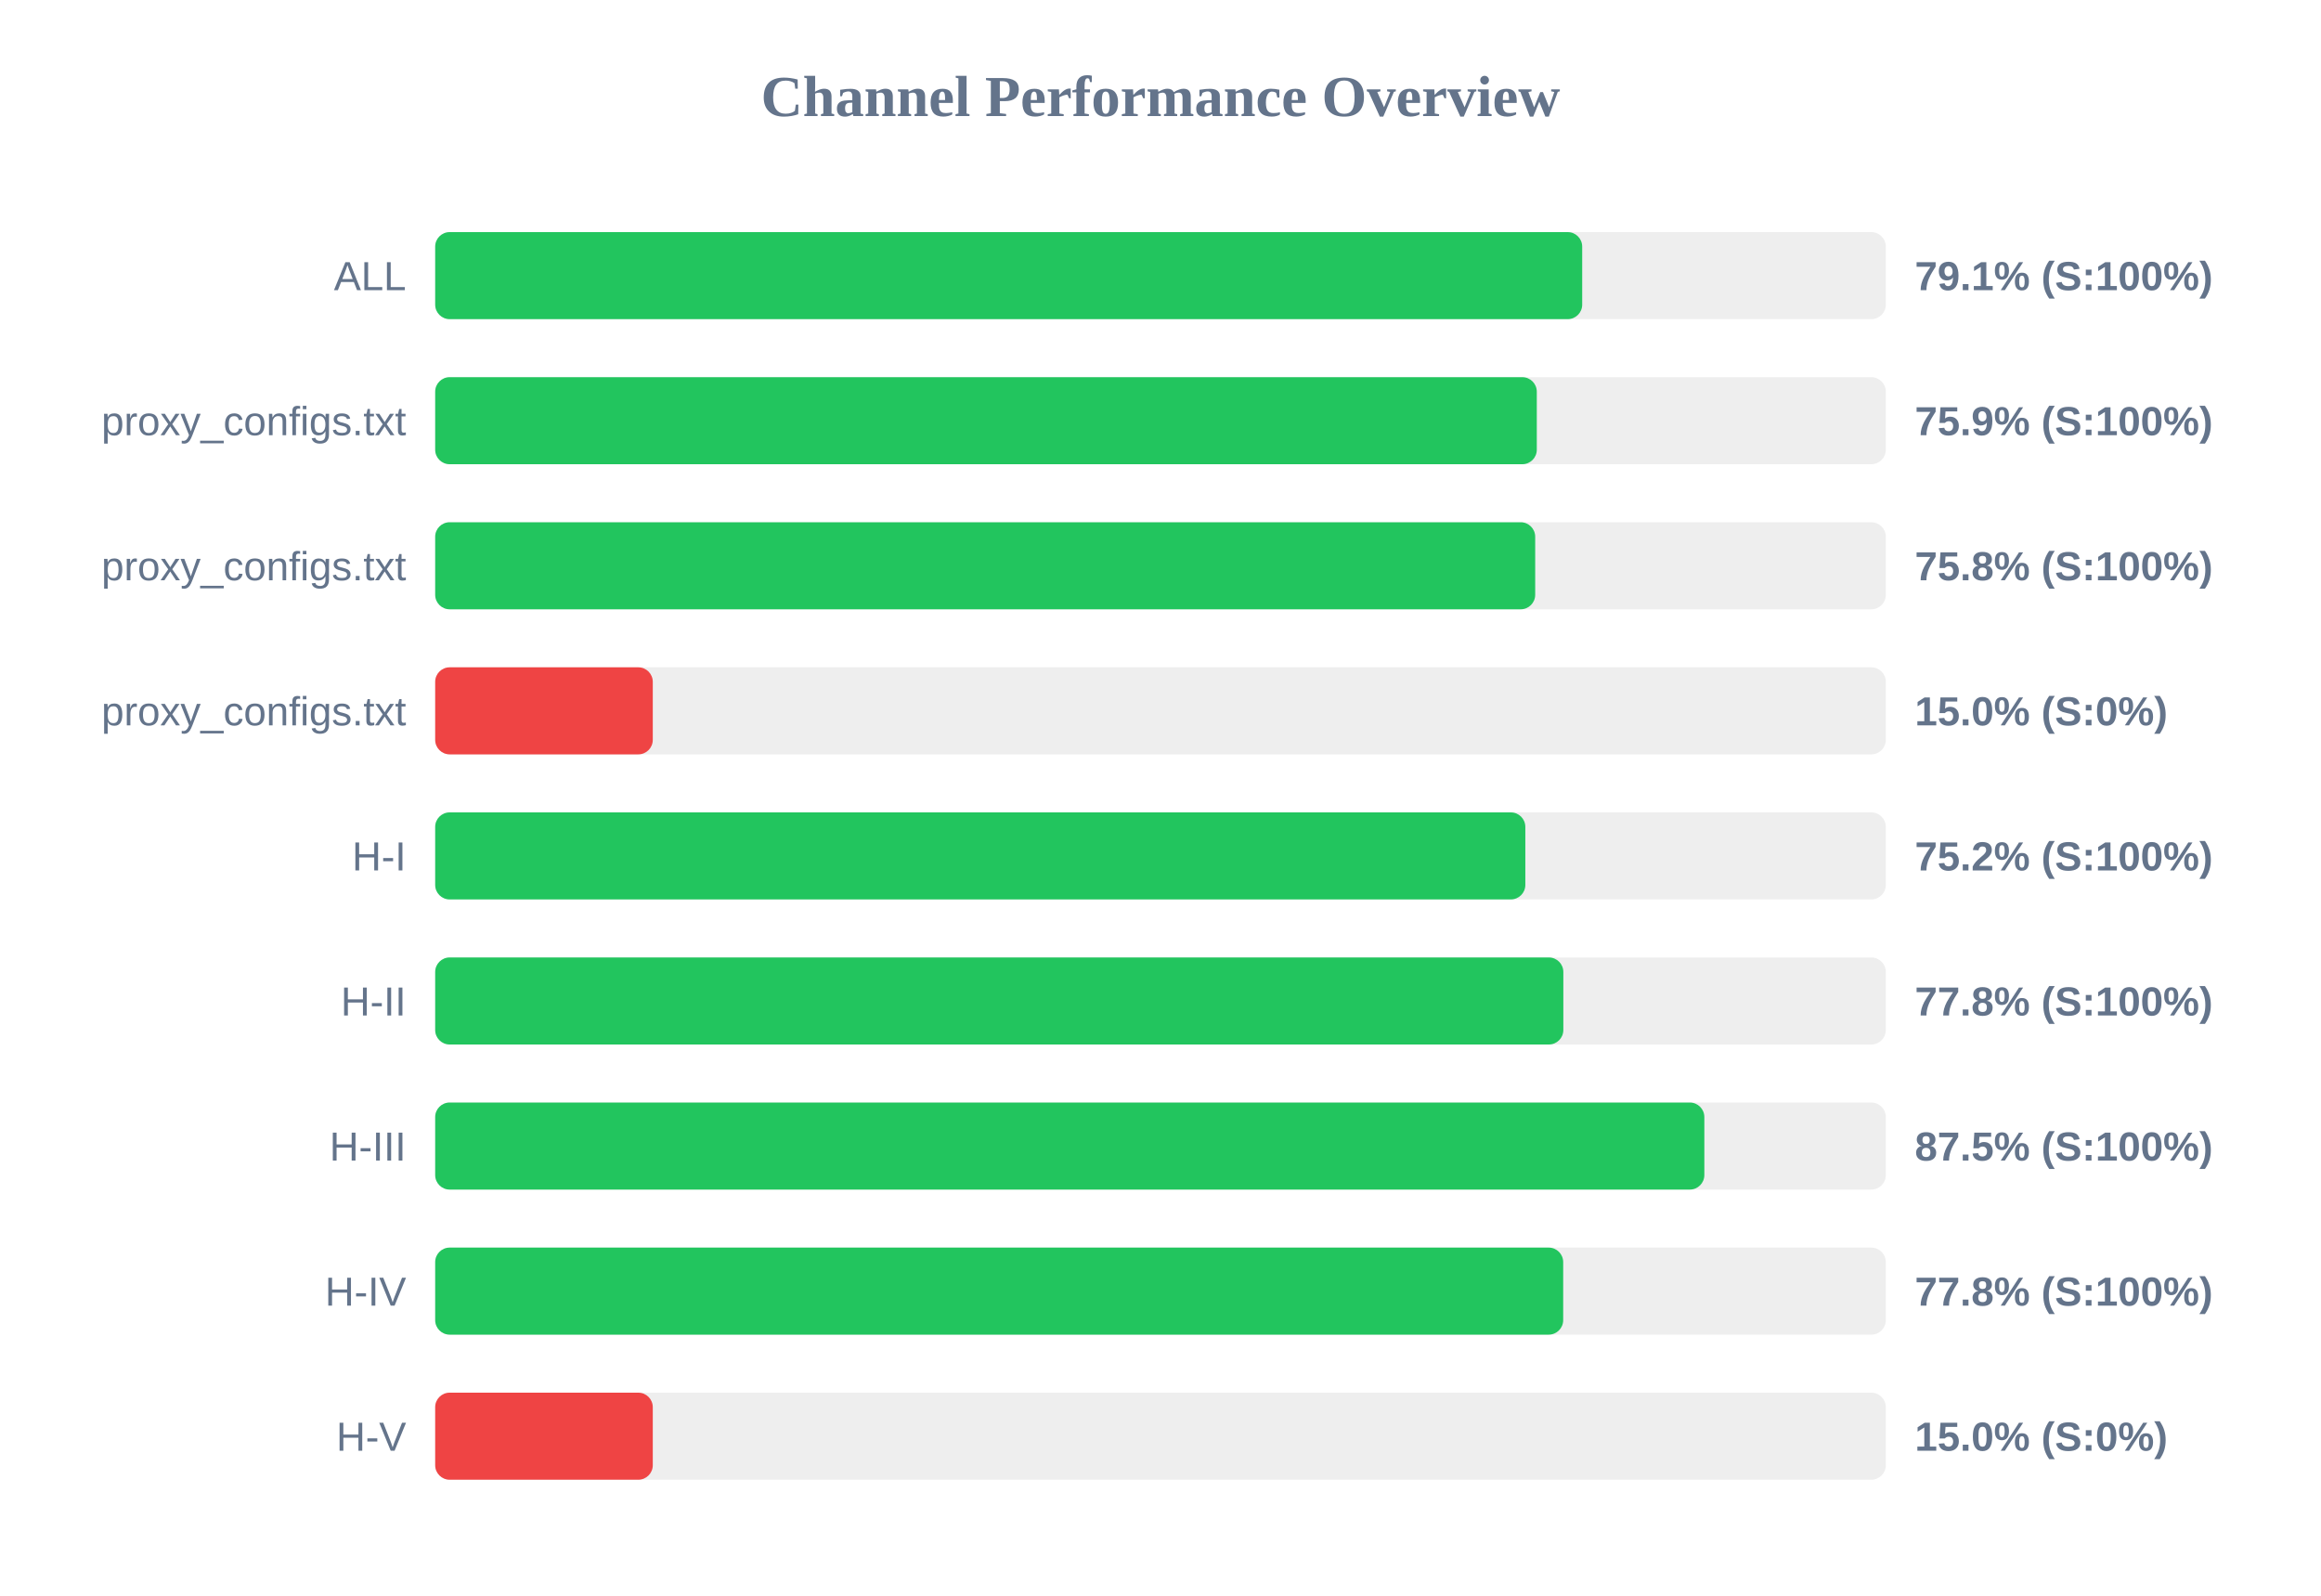
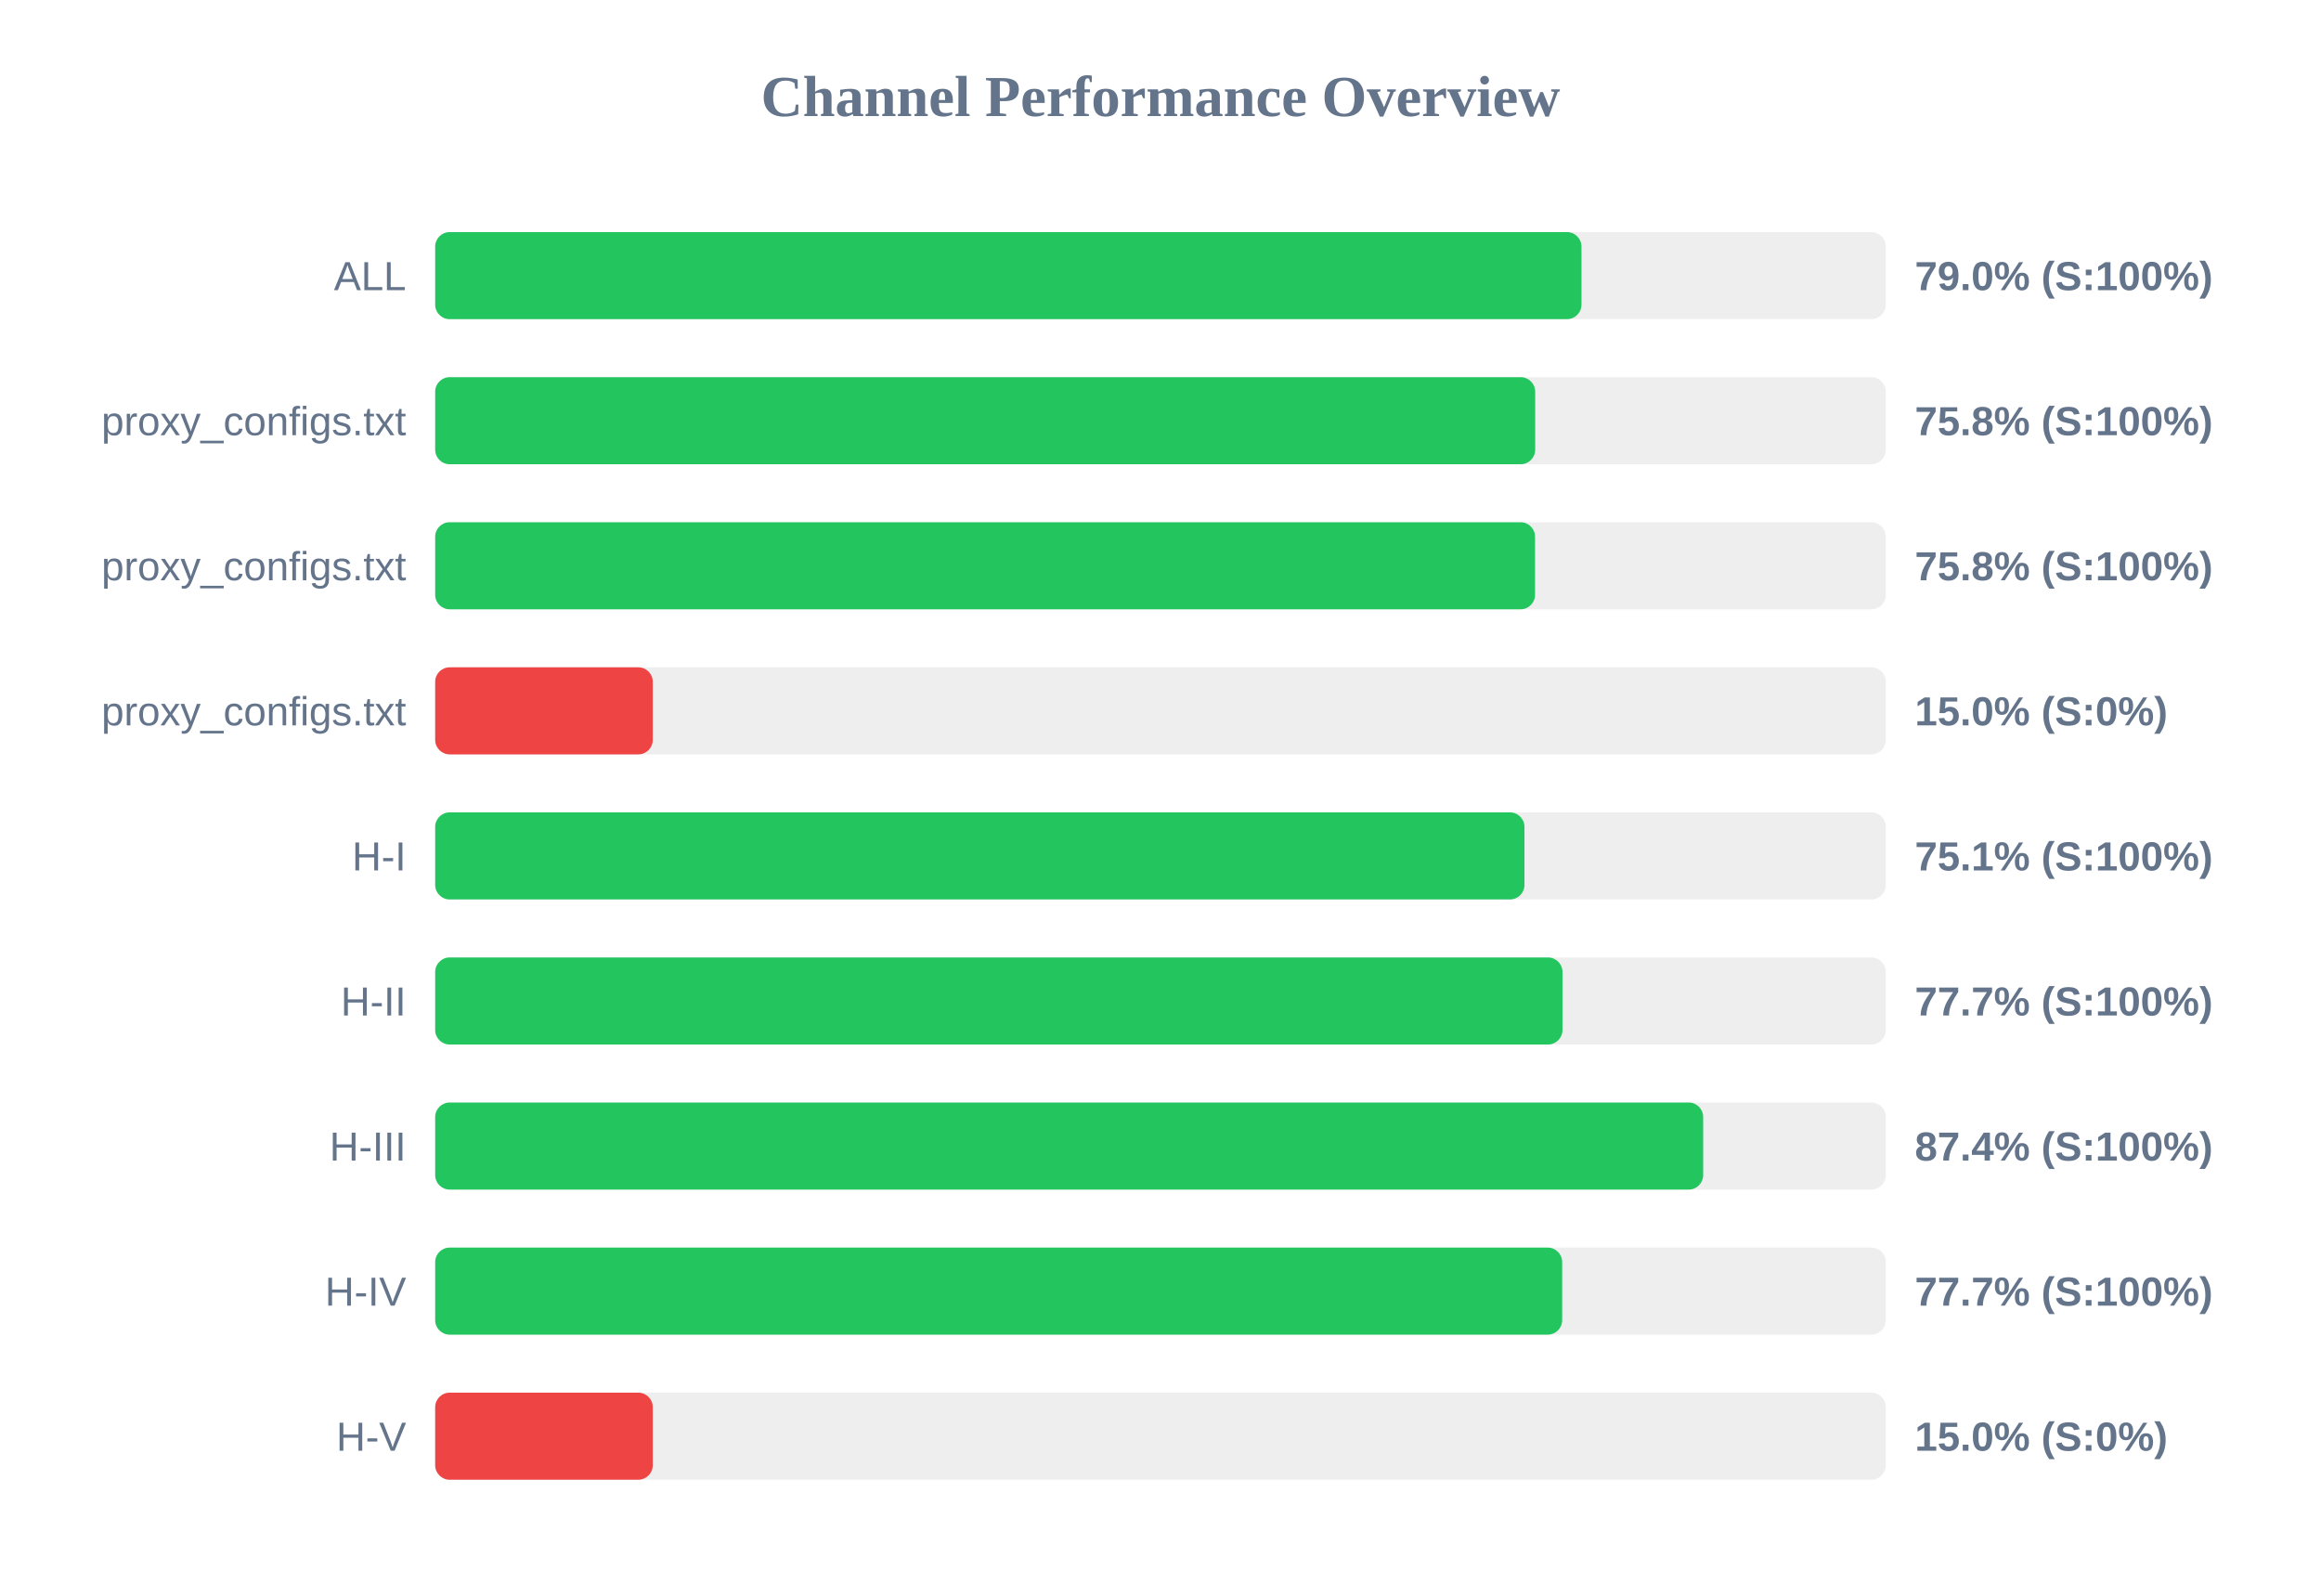
<svg xmlns="http://www.w3.org/2000/svg" width="800" height="550" version="1.1">
  <style>
        .row { font: 14px Arial; fill: #64748b; }
        .score { font: bold 14px Arial; fill: #64748b; }
    </style>
  <text x="400" y="40" text-anchor="middle" font-size="20px" font-weight="bold" fill="#64748b">Channel Performance Overview</text>
  <rect x="150" y="80" width="500" height="30" fill="#eee" rx="5" />
-   <rect x="150" y="80" width="395.35" height="30" fill="#22c55e" rx="5" />
+   <rect x="150" y="80" width="395.1" height="30" fill="#22c55e" rx="5" />
  <text x="140" y="100" text-anchor="end" class="row">ALL</text>
-   <text x="660" y="100" text-anchor="start" class="score">79.1% (S:100%)</text>
+   <text x="660" y="100" text-anchor="start" class="score">79.0% (S:100%)</text>
  <rect x="150" y="130" width="500" height="30" fill="#eee" rx="5" />
-   <rect x="150" y="130" width="379.7" height="30" fill="#22c55e" rx="5" />
+   <rect x="150" y="130" width="379.15" height="30" fill="#22c55e" rx="5" />
  <text x="140" y="150" text-anchor="end" class="row">proxy_configs.txt</text>
-   <text x="660" y="150" text-anchor="start" class="score">75.9% (S:100%)</text>
+   <text x="660" y="150" text-anchor="start" class="score">75.8% (S:100%)</text>
  <rect x="150" y="180" width="500" height="30" fill="#eee" rx="5" />
-   <rect x="150" y="180" width="379.15" height="30" fill="#22c55e" rx="5" />
+   <rect x="150" y="180" width="379.1" height="30" fill="#22c55e" rx="5" />
  <text x="140" y="200" text-anchor="end" class="row">proxy_configs.txt</text>
  <text x="660" y="200" text-anchor="start" class="score">75.8% (S:100%)</text>
  <rect x="150" y="230" width="500" height="30" fill="#eee" rx="5" />
  <rect x="150" y="230" width="75.0" height="30" fill="#ef4444" rx="5" />
  <text x="140" y="250" text-anchor="end" class="row">proxy_configs.txt</text>
  <text x="660" y="250" text-anchor="start" class="score">15.0% (S:0%)</text>
  <rect x="150" y="280" width="500" height="30" fill="#eee" rx="5" />
-   <rect x="150" y="280" width="375.75" height="30" fill="#22c55e" rx="5" />
+   <rect x="150" y="280" width="375.45" height="30" fill="#22c55e" rx="5" />
  <text x="140" y="300" text-anchor="end" class="row">H-I</text>
-   <text x="660" y="300" text-anchor="start" class="score">75.2% (S:100%)</text>
+   <text x="660" y="300" text-anchor="start" class="score">75.1% (S:100%)</text>
  <rect x="150" y="330" width="500" height="30" fill="#eee" rx="5" />
-   <rect x="150" y="330" width="388.85" height="30" fill="#22c55e" rx="5" />
+   <rect x="150" y="330" width="388.55" height="30" fill="#22c55e" rx="5" />
  <text x="140" y="350" text-anchor="end" class="row">H-II</text>
-   <text x="660" y="350" text-anchor="start" class="score">77.8% (S:100%)</text>
+   <text x="660" y="350" text-anchor="start" class="score">77.7% (S:100%)</text>
  <rect x="150" y="380" width="500" height="30" fill="#eee" rx="5" />
-   <rect x="150" y="380" width="437.45" height="30" fill="#22c55e" rx="5" />
+   <rect x="150" y="380" width="437.05" height="30" fill="#22c55e" rx="5" />
  <text x="140" y="400" text-anchor="end" class="row">H-III</text>
-   <text x="660" y="400" text-anchor="start" class="score">87.5% (S:100%)</text>
+   <text x="660" y="400" text-anchor="start" class="score">87.4% (S:100%)</text>
  <rect x="150" y="430" width="500" height="30" fill="#eee" rx="5" />
-   <rect x="150" y="430" width="388.8" height="30" fill="#22c55e" rx="5" />
+   <rect x="150" y="430" width="388.45" height="30" fill="#22c55e" rx="5" />
  <text x="140" y="450" text-anchor="end" class="row">H-IV</text>
-   <text x="660" y="450" text-anchor="start" class="score">77.8% (S:100%)</text>
+   <text x="660" y="450" text-anchor="start" class="score">77.7% (S:100%)</text>
  <rect x="150" y="480" width="500" height="30" fill="#eee" rx="5" />
  <rect x="150" y="480" width="75.0" height="30" fill="#ef4444" rx="5" />
  <text x="140" y="500" text-anchor="end" class="row">H-V</text>
  <text x="660" y="500" text-anchor="start" class="score">15.0% (S:0%)</text>
</svg>
